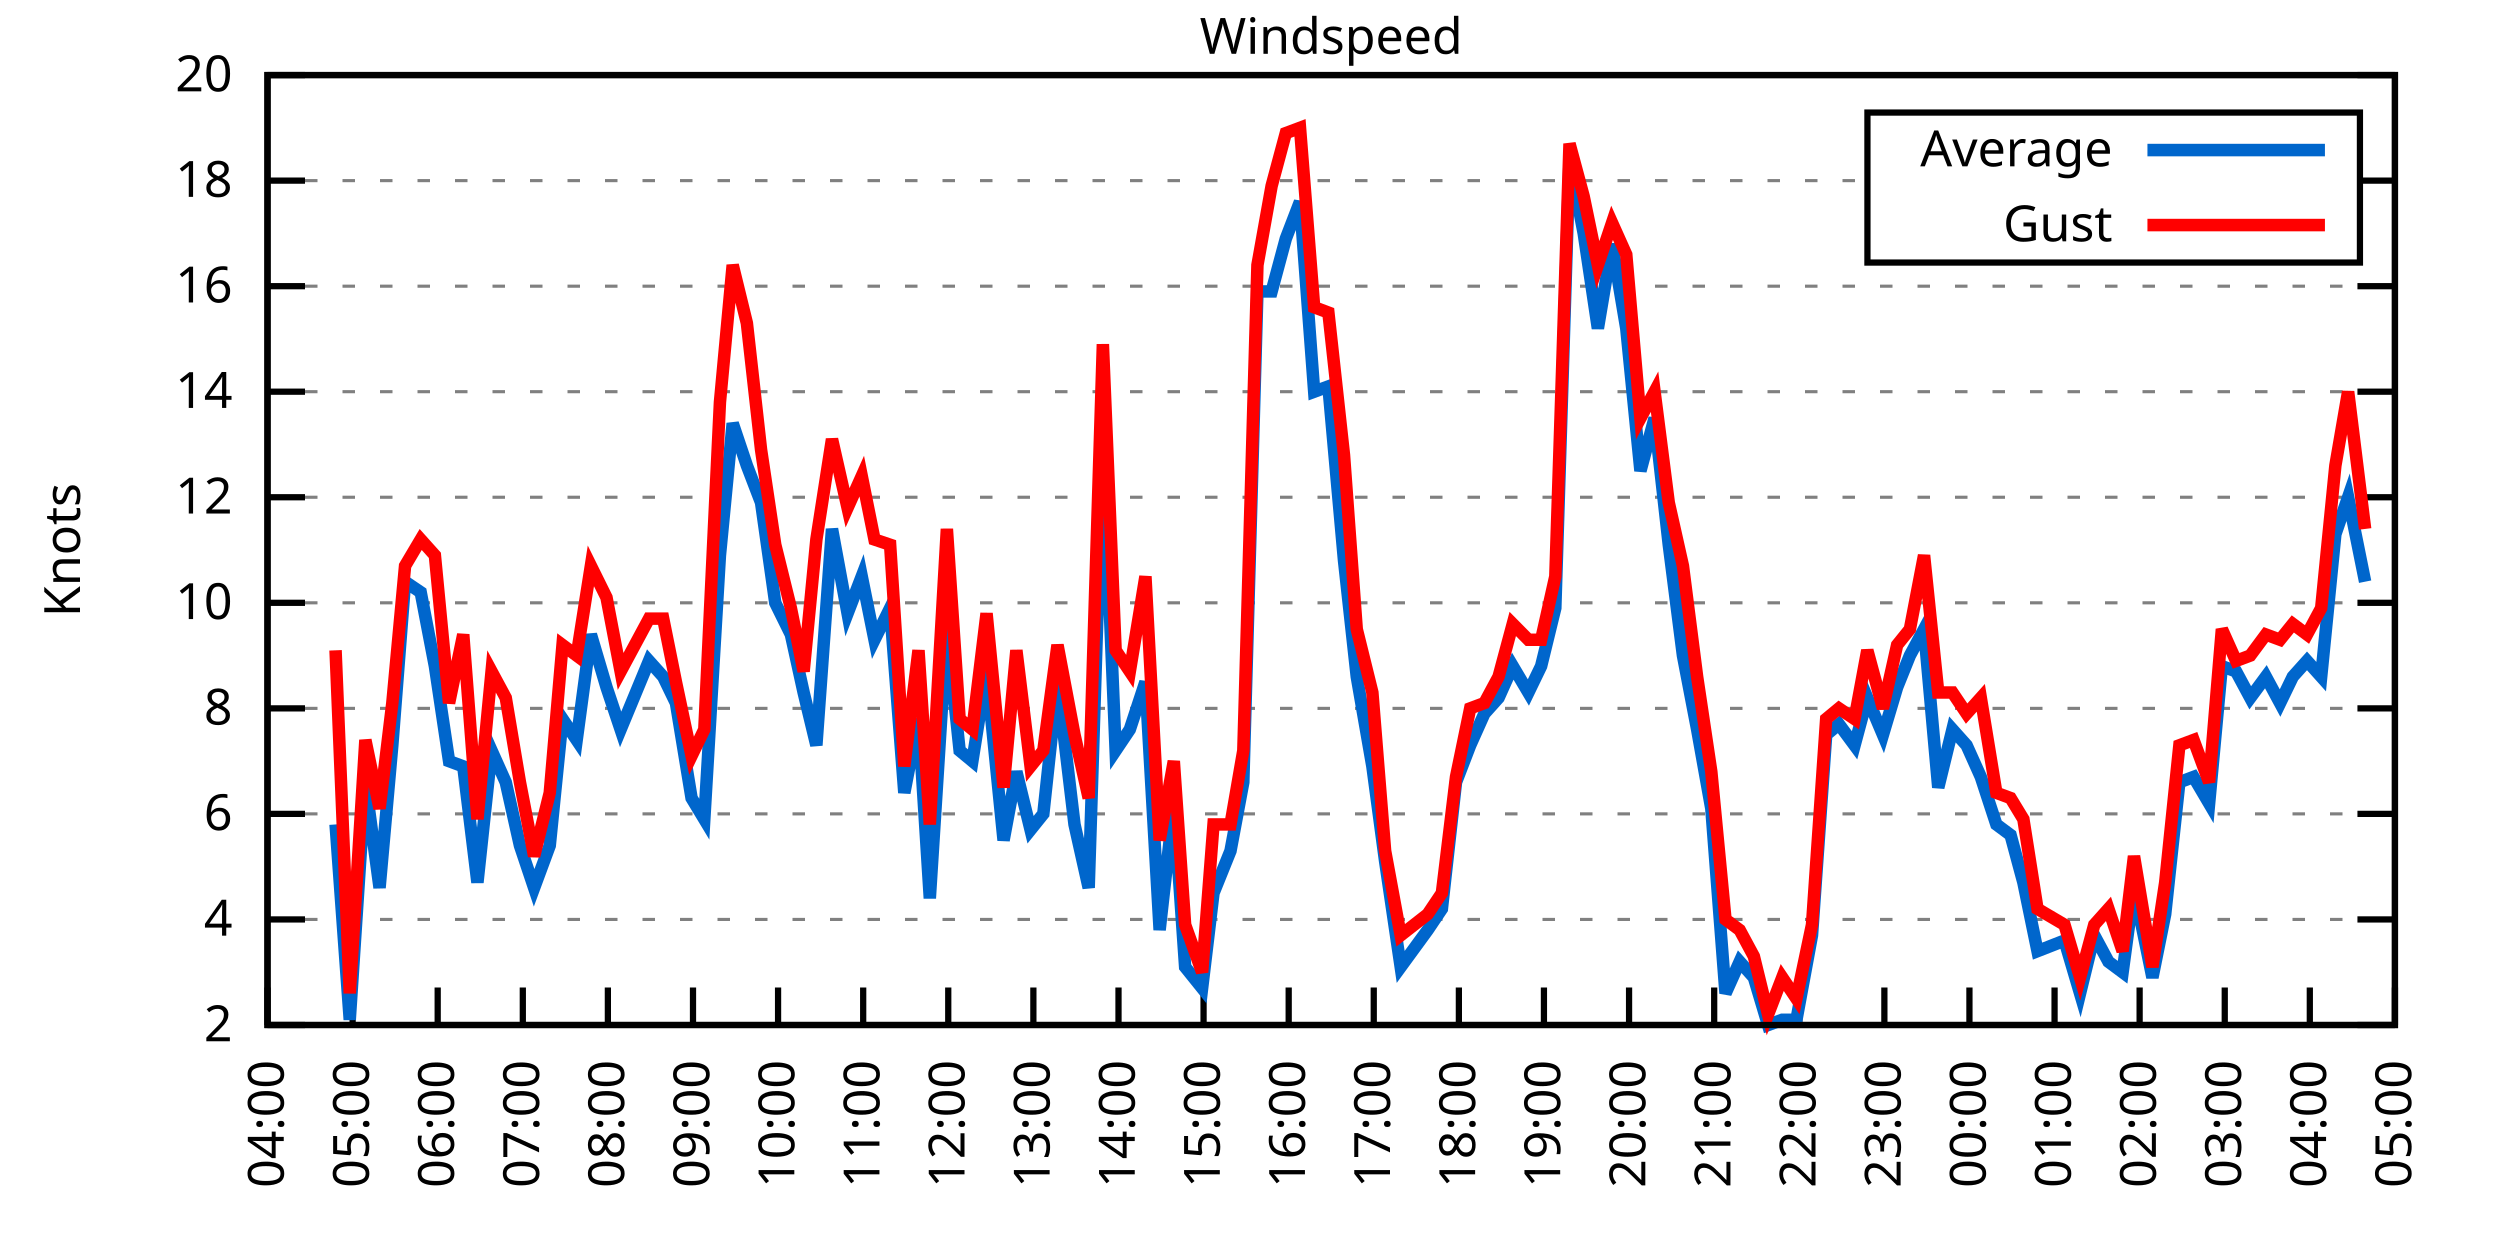
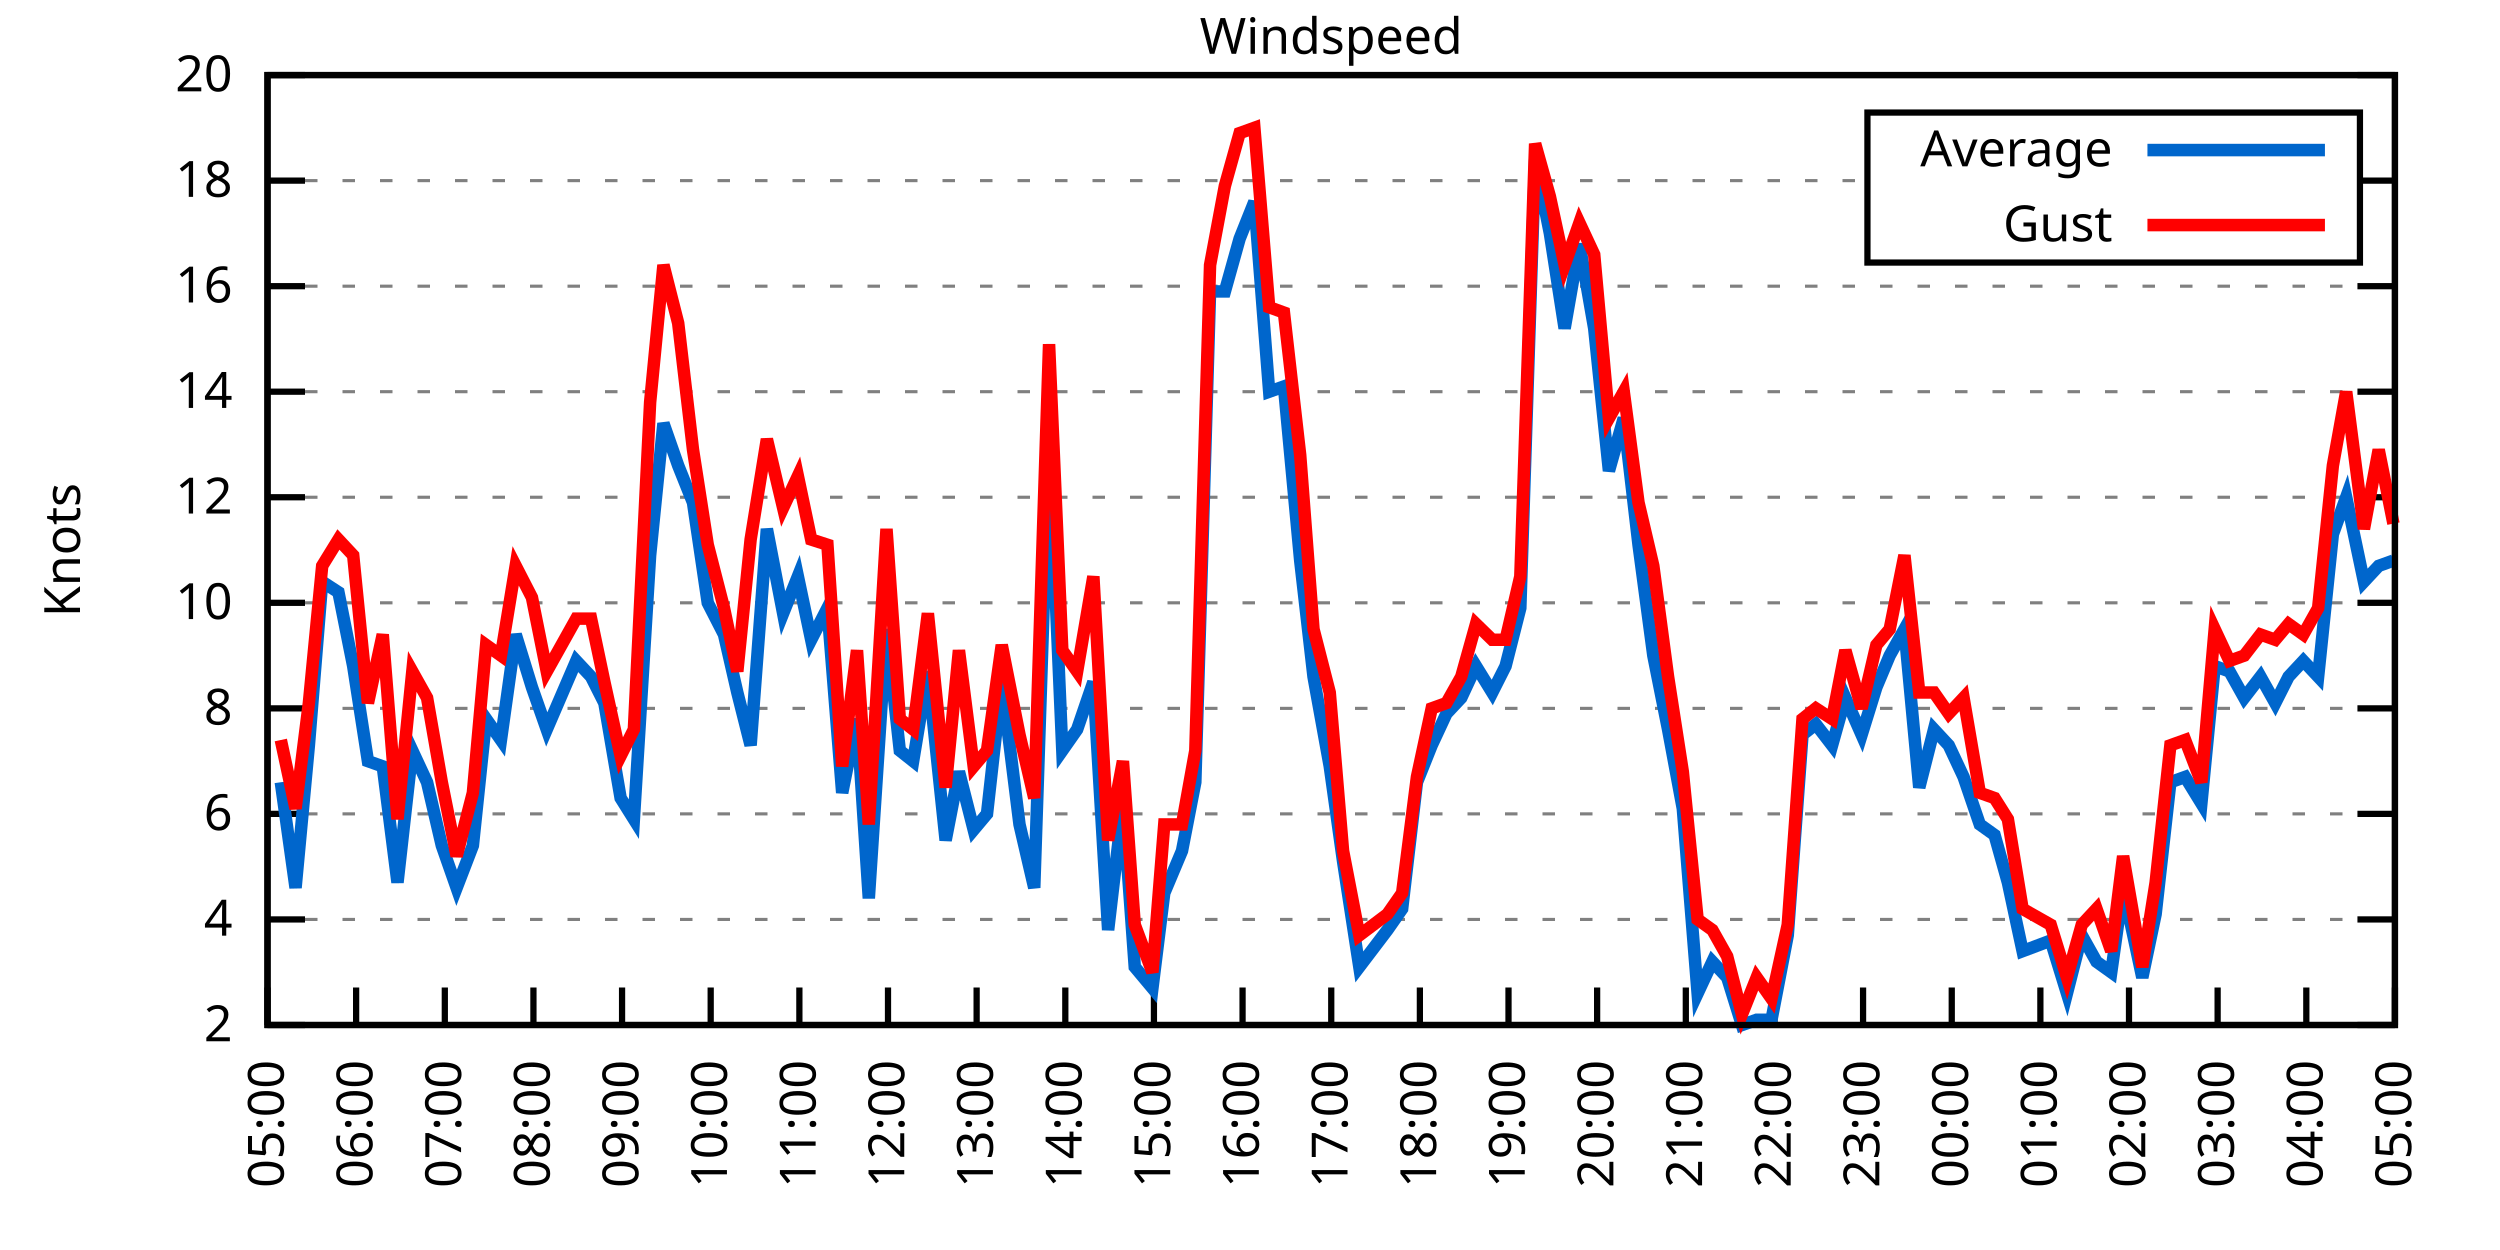
<svg xmlns="http://www.w3.org/2000/svg" xmlns:xlink="http://www.w3.org/1999/xlink" width="400" height="200" viewBox="0 0 400 200">
  <g id="gnuplot_canvas">
    <rect x="0" y="0" width="400" height="200" fill="none" />
    <defs>
      <circle id="gpDot" r="0.5" stroke-width="0.5" stroke="currentColor" />
      <path id="gpPt0" stroke-width="0.333" stroke="currentColor" d="M-1,0 h2 M0,-1 v2" />
      <path id="gpPt1" stroke-width="0.333" stroke="currentColor" d="M-1,-1 L1,1 M1,-1 L-1,1" />
      <path id="gpPt2" stroke-width="0.333" stroke="currentColor" d="M-1,0 L1,0 M0,-1 L0,1 M-1,-1 L1,1 M-1,1 L1,-1" />
      <rect id="gpPt3" stroke-width="0.333" stroke="currentColor" x="-1" y="-1" width="2" height="2" />
      <rect id="gpPt4" stroke-width="0.333" stroke="currentColor" fill="currentColor" x="-1" y="-1" width="2" height="2" />
      <circle id="gpPt5" stroke-width="0.333" stroke="currentColor" cx="0" cy="0" r="1" />
      <use xlink:href="#gpPt5" id="gpPt6" fill="currentColor" stroke="none" />
      <path id="gpPt7" stroke-width="0.333" stroke="currentColor" d="M0,-1.33 L-1.33,0.67 L1.33,0.67 z" />
      <use xlink:href="#gpPt7" id="gpPt8" fill="currentColor" stroke="none" />
      <use xlink:href="#gpPt7" id="gpPt9" stroke="currentColor" transform="rotate(180)" />
      <use xlink:href="#gpPt9" id="gpPt10" fill="currentColor" stroke="none" />
      <use xlink:href="#gpPt3" id="gpPt11" stroke="currentColor" transform="rotate(45)" />
      <use xlink:href="#gpPt11" id="gpPt12" fill="currentColor" stroke="none" />
      <path id="gpPt13" stroke-width="0.333" stroke="currentColor" d="M0,1.330 L1.265,0.411 L0.782,-1.067 L-0.782,-1.076 L-1.265,0.411 z" />
      <use xlink:href="#gpPt13" id="gpPt14" fill="currentColor" stroke="none" />
      <filter id="textbox" filterUnits="objectBoundingBox" x="0" y="0" height="1" width="1">
        <feFlood flood-color="white" flood-opacity="1" result="bgnd" />
        <feComposite in="SourceGraphic" in2="bgnd" operator="atop" />
      </filter>
      <filter id="greybox" filterUnits="objectBoundingBox" x="0" y="0" height="1" width="1">
        <feFlood flood-color="lightgrey" flood-opacity="1" result="grey" />
        <feComposite in="SourceGraphic" in2="grey" operator="atop" />
      </filter>
    </defs>
    <g fill="none" color="white" stroke="currentColor" stroke-width="1.00" stroke-linecap="butt" stroke-linejoin="miter">
</g>
    <g fill="none" color="black" stroke="currentColor" stroke-width="1.00" stroke-linecap="butt" stroke-linejoin="miter">
      <g stroke="none" shape-rendering="crispEdges">
        <polygon fill="rgb(255, 255, 255)" points="42.80,164.00 383.18,164.00 383.18,12.02 42.80,12.02 " />
      </g>
    </g>
    <g fill="none" color="black" stroke="currentColor" stroke-width="1.00" stroke-linecap="butt" stroke-linejoin="miter">
</g>
    <g fill="none" color="black" stroke="black" stroke-width="0.50" stroke-linecap="butt" stroke-linejoin="miter">
</g>
    <g fill="none" color="gray" stroke="currentColor" stroke-width="0.50" stroke-linecap="butt" stroke-linejoin="miter">
      <path stroke="gray" stroke-dasharray="2,4" class="gridline" d="M42.80,164.00 L383.19,164.00  " />
    </g>
    <g fill="none" color="gray" stroke="gray" stroke-width="1.00" stroke-linecap="butt" stroke-linejoin="miter">
</g>
    <g fill="none" color="black" stroke="currentColor" stroke-width="1.00" stroke-linecap="butt" stroke-linejoin="miter">
      <path stroke="black" d="M42.80,164.00 L48.80,164.00 M383.19,164.00 L377.19,164.00  " />
      <g transform="translate(37.20,166.60)" stroke="none" fill="black" font-family="Sans" font-size="8.00" text-anchor="end">
        <text>
          <tspan font-family="Sans"> 2</tspan>
        </text>
      </g>
    </g>
    <g fill="none" color="black" stroke="currentColor" stroke-width="1.00" stroke-linecap="butt" stroke-linejoin="miter">
</g>
    <g fill="none" color="black" stroke="black" stroke-width="0.50" stroke-linecap="butt" stroke-linejoin="miter">
</g>
    <g fill="none" color="gray" stroke="currentColor" stroke-width="0.50" stroke-linecap="butt" stroke-linejoin="miter">
      <path stroke="gray" stroke-dasharray="2,4" class="gridline" d="M42.80,147.11 L383.19,147.11  " />
    </g>
    <g fill="none" color="gray" stroke="gray" stroke-width="1.00" stroke-linecap="butt" stroke-linejoin="miter">
</g>
    <g fill="none" color="black" stroke="currentColor" stroke-width="1.00" stroke-linecap="butt" stroke-linejoin="miter">
      <path stroke="black" d="M42.80,147.11 L48.80,147.11 M383.19,147.11 L377.19,147.11  " />
      <g transform="translate(37.20,149.71)" stroke="none" fill="black" font-family="Sans" font-size="8.00" text-anchor="end">
        <text>
          <tspan font-family="Sans"> 4</tspan>
        </text>
      </g>
    </g>
    <g fill="none" color="black" stroke="currentColor" stroke-width="1.00" stroke-linecap="butt" stroke-linejoin="miter">
</g>
    <g fill="none" color="black" stroke="black" stroke-width="0.50" stroke-linecap="butt" stroke-linejoin="miter">
</g>
    <g fill="none" color="gray" stroke="currentColor" stroke-width="0.50" stroke-linecap="butt" stroke-linejoin="miter">
      <path stroke="gray" stroke-dasharray="2,4" class="gridline" d="M42.80,130.22 L383.19,130.22  " />
    </g>
    <g fill="none" color="gray" stroke="gray" stroke-width="1.00" stroke-linecap="butt" stroke-linejoin="miter">
</g>
    <g fill="none" color="black" stroke="currentColor" stroke-width="1.00" stroke-linecap="butt" stroke-linejoin="miter">
      <path stroke="black" d="M42.80,130.22 L48.80,130.22 M383.19,130.22 L377.19,130.22  " />
      <g transform="translate(37.20,132.82)" stroke="none" fill="black" font-family="Sans" font-size="8.00" text-anchor="end">
        <text>
          <tspan font-family="Sans"> 6</tspan>
        </text>
      </g>
    </g>
    <g fill="none" color="black" stroke="currentColor" stroke-width="1.00" stroke-linecap="butt" stroke-linejoin="miter">
</g>
    <g fill="none" color="black" stroke="black" stroke-width="0.50" stroke-linecap="butt" stroke-linejoin="miter">
</g>
    <g fill="none" color="gray" stroke="currentColor" stroke-width="0.50" stroke-linecap="butt" stroke-linejoin="miter">
      <path stroke="gray" stroke-dasharray="2,4" class="gridline" d="M42.80,113.34 L383.19,113.34  " />
    </g>
    <g fill="none" color="gray" stroke="gray" stroke-width="1.00" stroke-linecap="butt" stroke-linejoin="miter">
</g>
    <g fill="none" color="black" stroke="currentColor" stroke-width="1.00" stroke-linecap="butt" stroke-linejoin="miter">
      <path stroke="black" d="M42.80,113.34 L48.80,113.34 M383.19,113.34 L377.19,113.34  " />
      <g transform="translate(37.20,115.94)" stroke="none" fill="black" font-family="Sans" font-size="8.00" text-anchor="end">
        <text>
          <tspan font-family="Sans"> 8</tspan>
        </text>
      </g>
    </g>
    <g fill="none" color="black" stroke="currentColor" stroke-width="1.00" stroke-linecap="butt" stroke-linejoin="miter">
</g>
    <g fill="none" color="black" stroke="black" stroke-width="0.50" stroke-linecap="butt" stroke-linejoin="miter">
</g>
    <g fill="none" color="gray" stroke="currentColor" stroke-width="0.50" stroke-linecap="butt" stroke-linejoin="miter">
      <path stroke="gray" stroke-dasharray="2,4" class="gridline" d="M42.80,96.45 L383.19,96.45  " />
    </g>
    <g fill="none" color="gray" stroke="gray" stroke-width="1.00" stroke-linecap="butt" stroke-linejoin="miter">
</g>
    <g fill="none" color="black" stroke="currentColor" stroke-width="1.00" stroke-linecap="butt" stroke-linejoin="miter">
      <path stroke="black" d="M42.80,96.45 L48.80,96.45 M383.19,96.45 L377.19,96.45  " />
      <g transform="translate(37.20,99.05)" stroke="none" fill="black" font-family="Sans" font-size="8.00" text-anchor="end">
        <text>
          <tspan font-family="Sans"> 10</tspan>
        </text>
      </g>
    </g>
    <g fill="none" color="black" stroke="currentColor" stroke-width="1.00" stroke-linecap="butt" stroke-linejoin="miter">
</g>
    <g fill="none" color="black" stroke="black" stroke-width="0.50" stroke-linecap="butt" stroke-linejoin="miter">
</g>
    <g fill="none" color="gray" stroke="currentColor" stroke-width="0.50" stroke-linecap="butt" stroke-linejoin="miter">
      <path stroke="gray" stroke-dasharray="2,4" class="gridline" d="M42.80,79.56 L383.19,79.56  " />
    </g>
    <g fill="none" color="gray" stroke="gray" stroke-width="1.00" stroke-linecap="butt" stroke-linejoin="miter">
</g>
    <g fill="none" color="black" stroke="currentColor" stroke-width="1.00" stroke-linecap="butt" stroke-linejoin="miter">
      <path stroke="black" d="M42.80,79.56 L48.80,79.56 M383.19,79.56 L377.19,79.56  " />
      <g transform="translate(37.20,82.16)" stroke="none" fill="black" font-family="Sans" font-size="8.00" text-anchor="end">
        <text>
          <tspan font-family="Sans"> 12</tspan>
        </text>
      </g>
    </g>
    <g fill="none" color="black" stroke="currentColor" stroke-width="1.00" stroke-linecap="butt" stroke-linejoin="miter">
</g>
    <g fill="none" color="black" stroke="black" stroke-width="0.50" stroke-linecap="butt" stroke-linejoin="miter">
</g>
    <g fill="none" color="gray" stroke="currentColor" stroke-width="0.50" stroke-linecap="butt" stroke-linejoin="miter">
      <path stroke="gray" stroke-dasharray="2,4" class="gridline" d="M42.80,62.67 L383.19,62.67  " />
    </g>
    <g fill="none" color="gray" stroke="gray" stroke-width="1.00" stroke-linecap="butt" stroke-linejoin="miter">
</g>
    <g fill="none" color="black" stroke="currentColor" stroke-width="1.00" stroke-linecap="butt" stroke-linejoin="miter">
      <path stroke="black" d="M42.80,62.67 L48.80,62.67 M383.19,62.67 L377.19,62.67  " />
      <g transform="translate(37.20,65.27)" stroke="none" fill="black" font-family="Sans" font-size="8.00" text-anchor="end">
        <text>
          <tspan font-family="Sans"> 14</tspan>
        </text>
      </g>
    </g>
    <g fill="none" color="black" stroke="currentColor" stroke-width="1.00" stroke-linecap="butt" stroke-linejoin="miter">
</g>
    <g fill="none" color="black" stroke="black" stroke-width="0.50" stroke-linecap="butt" stroke-linejoin="miter">
</g>
    <g fill="none" color="gray" stroke="currentColor" stroke-width="0.50" stroke-linecap="butt" stroke-linejoin="miter">
      <path stroke="gray" stroke-dasharray="2,4" class="gridline" d="M42.80,45.79 L383.19,45.79  " />
    </g>
    <g fill="none" color="gray" stroke="gray" stroke-width="1.00" stroke-linecap="butt" stroke-linejoin="miter">
</g>
    <g fill="none" color="black" stroke="currentColor" stroke-width="1.00" stroke-linecap="butt" stroke-linejoin="miter">
      <path stroke="black" d="M42.80,45.79 L48.80,45.79 M383.19,45.79 L377.19,45.79  " />
      <g transform="translate(37.20,48.39)" stroke="none" fill="black" font-family="Sans" font-size="8.00" text-anchor="end">
        <text>
          <tspan font-family="Sans"> 16</tspan>
        </text>
      </g>
    </g>
    <g fill="none" color="black" stroke="currentColor" stroke-width="1.00" stroke-linecap="butt" stroke-linejoin="miter">
</g>
    <g fill="none" color="black" stroke="black" stroke-width="0.50" stroke-linecap="butt" stroke-linejoin="miter">
</g>
    <g fill="none" color="gray" stroke="currentColor" stroke-width="0.50" stroke-linecap="butt" stroke-linejoin="miter">
      <path stroke="gray" stroke-dasharray="2,4" class="gridline" d="M42.80,28.90 L298.79,28.90 M377.59,28.90 L383.19,28.90  " />
    </g>
    <g fill="none" color="gray" stroke="gray" stroke-width="1.00" stroke-linecap="butt" stroke-linejoin="miter">
</g>
    <g fill="none" color="black" stroke="currentColor" stroke-width="1.00" stroke-linecap="butt" stroke-linejoin="miter">
      <path stroke="black" d="M42.80,28.90 L48.80,28.90 M383.19,28.90 L377.19,28.90  " />
      <g transform="translate(37.20,31.50)" stroke="none" fill="black" font-family="Sans" font-size="8.00" text-anchor="end">
        <text>
          <tspan font-family="Sans"> 18</tspan>
        </text>
      </g>
    </g>
    <g fill="none" color="black" stroke="currentColor" stroke-width="1.00" stroke-linecap="butt" stroke-linejoin="miter">
</g>
    <g fill="none" color="black" stroke="black" stroke-width="0.50" stroke-linecap="butt" stroke-linejoin="miter">
</g>
    <g fill="none" color="gray" stroke="currentColor" stroke-width="0.50" stroke-linecap="butt" stroke-linejoin="miter">
      <path stroke="gray" stroke-dasharray="2,4" class="gridline" d="M42.80,12.01 L383.19,12.01  " />
    </g>
    <g fill="none" color="gray" stroke="gray" stroke-width="1.00" stroke-linecap="butt" stroke-linejoin="miter">
</g>
    <g fill="none" color="black" stroke="currentColor" stroke-width="1.00" stroke-linecap="butt" stroke-linejoin="miter">
      <path stroke="black" d="M42.80,12.01 L48.80,12.01 M383.19,12.01 L377.19,12.01  " />
      <g transform="translate(37.20,14.61)" stroke="none" fill="black" font-family="Sans" font-size="8.00" text-anchor="end">
        <text>
          <tspan font-family="Sans"> 20</tspan>
        </text>
      </g>
    </g>
    <g fill="none" color="black" stroke="currentColor" stroke-width="1.00" stroke-linecap="butt" stroke-linejoin="miter">
      <path stroke="black" d="M42.80,164.00 L42.80,158.00  " />
      <g transform="translate(45.40,169.60) rotate(270.00)" stroke="none" fill="black" font-family="Sans" font-size="8.00" text-anchor="end">
        <text>
-           <tspan font-family="Sans">04:00</tspan>
-         </text>
-       </g>
-     </g>
-     <g fill="none" color="black" stroke="currentColor" stroke-width="1.00" stroke-linecap="butt" stroke-linejoin="miter">
-       <path stroke="black" d="M56.42,164.00 L56.42,158.00  " />
-       <g transform="translate(59.02,169.60) rotate(270.00)" stroke="none" fill="black" font-family="Sans" font-size="8.00" text-anchor="end">
-         <text>
          <tspan font-family="Sans">05:00</tspan>
        </text>
      </g>
    </g>
    <g fill="none" color="black" stroke="currentColor" stroke-width="1.00" stroke-linecap="butt" stroke-linejoin="miter">
-       <path stroke="black" d="M70.03,164.00 L70.03,158.00  " />
-       <g transform="translate(72.63,169.60) rotate(270.00)" stroke="none" fill="black" font-family="Sans" font-size="8.00" text-anchor="end">
+       <path stroke="black" d="M56.98,164.00 L56.98,158.00  " />
+       <g transform="translate(59.58,169.60) rotate(270.00)" stroke="none" fill="black" font-family="Sans" font-size="8.00" text-anchor="end">
        <text>
          <tspan font-family="Sans">06:00</tspan>
        </text>
      </g>
    </g>
    <g fill="none" color="black" stroke="currentColor" stroke-width="1.00" stroke-linecap="butt" stroke-linejoin="miter">
-       <path stroke="black" d="M83.65,164.00 L83.65,158.00  " />
-       <g transform="translate(86.25,169.60) rotate(270.00)" stroke="none" fill="black" font-family="Sans" font-size="8.00" text-anchor="end">
+       <path stroke="black" d="M71.17,164.00 L71.17,158.00  " />
+       <g transform="translate(73.77,169.60) rotate(270.00)" stroke="none" fill="black" font-family="Sans" font-size="8.00" text-anchor="end">
        <text>
          <tspan font-family="Sans">07:00</tspan>
        </text>
      </g>
    </g>
    <g fill="none" color="black" stroke="currentColor" stroke-width="1.00" stroke-linecap="butt" stroke-linejoin="miter">
-       <path stroke="black" d="M97.26,164.00 L97.26,158.00  " />
-       <g transform="translate(99.86,169.60) rotate(270.00)" stroke="none" fill="black" font-family="Sans" font-size="8.00" text-anchor="end">
+       <path stroke="black" d="M85.35,164.00 L85.35,158.00  " />
+       <g transform="translate(87.95,169.60) rotate(270.00)" stroke="none" fill="black" font-family="Sans" font-size="8.00" text-anchor="end">
        <text>
          <tspan font-family="Sans">08:00</tspan>
        </text>
      </g>
    </g>
    <g fill="none" color="black" stroke="currentColor" stroke-width="1.00" stroke-linecap="butt" stroke-linejoin="miter">
-       <path stroke="black" d="M110.88,164.00 L110.88,158.00  " />
-       <g transform="translate(113.48,169.60) rotate(270.00)" stroke="none" fill="black" font-family="Sans" font-size="8.00" text-anchor="end">
+       <path stroke="black" d="M99.53,164.00 L99.53,158.00  " />
+       <g transform="translate(102.13,169.60) rotate(270.00)" stroke="none" fill="black" font-family="Sans" font-size="8.00" text-anchor="end">
        <text>
          <tspan font-family="Sans">09:00</tspan>
        </text>
      </g>
    </g>
    <g fill="none" color="black" stroke="currentColor" stroke-width="1.00" stroke-linecap="butt" stroke-linejoin="miter">
-       <path stroke="black" d="M124.49,164.00 L124.49,158.00  " />
-       <g transform="translate(127.09,169.60) rotate(270.00)" stroke="none" fill="black" font-family="Sans" font-size="8.00" text-anchor="end">
+       <path stroke="black" d="M113.71,164.00 L113.71,158.00  " />
+       <g transform="translate(116.31,169.60) rotate(270.00)" stroke="none" fill="black" font-family="Sans" font-size="8.00" text-anchor="end">
        <text>
          <tspan font-family="Sans">10:00</tspan>
        </text>
      </g>
    </g>
    <g fill="none" color="black" stroke="currentColor" stroke-width="1.00" stroke-linecap="butt" stroke-linejoin="miter">
-       <path stroke="black" d="M138.11,164.00 L138.11,158.00  " />
-       <g transform="translate(140.71,169.60) rotate(270.00)" stroke="none" fill="black" font-family="Sans" font-size="8.00" text-anchor="end">
+       <path stroke="black" d="M127.90,164.00 L127.90,158.00  " />
+       <g transform="translate(130.50,169.60) rotate(270.00)" stroke="none" fill="black" font-family="Sans" font-size="8.00" text-anchor="end">
        <text>
          <tspan font-family="Sans">11:00</tspan>
        </text>
      </g>
    </g>
    <g fill="none" color="black" stroke="currentColor" stroke-width="1.00" stroke-linecap="butt" stroke-linejoin="miter">
-       <path stroke="black" d="M151.72,164.00 L151.72,158.00  " />
-       <g transform="translate(154.32,169.60) rotate(270.00)" stroke="none" fill="black" font-family="Sans" font-size="8.00" text-anchor="end">
+       <path stroke="black" d="M142.08,164.00 L142.08,158.00  " />
+       <g transform="translate(144.68,169.60) rotate(270.00)" stroke="none" fill="black" font-family="Sans" font-size="8.00" text-anchor="end">
        <text>
          <tspan font-family="Sans">12:00</tspan>
        </text>
      </g>
    </g>
    <g fill="none" color="black" stroke="currentColor" stroke-width="1.00" stroke-linecap="butt" stroke-linejoin="miter">
-       <path stroke="black" d="M165.34,164.00 L165.34,158.00  " />
-       <g transform="translate(167.94,169.60) rotate(270.00)" stroke="none" fill="black" font-family="Sans" font-size="8.00" text-anchor="end">
+       <path stroke="black" d="M156.26,164.00 L156.26,158.00  " />
+       <g transform="translate(158.86,169.60) rotate(270.00)" stroke="none" fill="black" font-family="Sans" font-size="8.00" text-anchor="end">
        <text>
          <tspan font-family="Sans">13:00</tspan>
        </text>
      </g>
    </g>
    <g fill="none" color="black" stroke="currentColor" stroke-width="1.00" stroke-linecap="butt" stroke-linejoin="miter">
-       <path stroke="black" d="M178.96,164.00 L178.96,158.00  " />
-       <g transform="translate(181.56,169.60) rotate(270.00)" stroke="none" fill="black" font-family="Sans" font-size="8.00" text-anchor="end">
+       <path stroke="black" d="M170.45,164.00 L170.45,158.00  " />
+       <g transform="translate(173.05,169.60) rotate(270.00)" stroke="none" fill="black" font-family="Sans" font-size="8.00" text-anchor="end">
        <text>
          <tspan font-family="Sans">14:00</tspan>
        </text>
      </g>
    </g>
    <g fill="none" color="black" stroke="currentColor" stroke-width="1.00" stroke-linecap="butt" stroke-linejoin="miter">
-       <path stroke="black" d="M192.57,164.00 L192.57,158.00  " />
-       <g transform="translate(195.17,169.60) rotate(270.00)" stroke="none" fill="black" font-family="Sans" font-size="8.00" text-anchor="end">
+       <path stroke="black" d="M184.63,164.00 L184.63,158.00  " />
+       <g transform="translate(187.23,169.60) rotate(270.00)" stroke="none" fill="black" font-family="Sans" font-size="8.00" text-anchor="end">
        <text>
          <tspan font-family="Sans">15:00</tspan>
        </text>
      </g>
    </g>
    <g fill="none" color="black" stroke="currentColor" stroke-width="1.00" stroke-linecap="butt" stroke-linejoin="miter">
-       <path stroke="black" d="M206.19,164.00 L206.19,158.00  " />
-       <g transform="translate(208.79,169.60) rotate(270.00)" stroke="none" fill="black" font-family="Sans" font-size="8.00" text-anchor="end">
+       <path stroke="black" d="M198.81,164.00 L198.81,158.00  " />
+       <g transform="translate(201.41,169.60) rotate(270.00)" stroke="none" fill="black" font-family="Sans" font-size="8.00" text-anchor="end">
        <text>
          <tspan font-family="Sans">16:00</tspan>
        </text>
      </g>
    </g>
    <g fill="none" color="black" stroke="currentColor" stroke-width="1.00" stroke-linecap="butt" stroke-linejoin="miter">
-       <path stroke="black" d="M219.80,164.00 L219.80,158.00  " />
-       <g transform="translate(222.40,169.60) rotate(270.00)" stroke="none" fill="black" font-family="Sans" font-size="8.00" text-anchor="end">
+       <path stroke="black" d="M213.00,164.00 L213.00,158.00  " />
+       <g transform="translate(215.60,169.60) rotate(270.00)" stroke="none" fill="black" font-family="Sans" font-size="8.00" text-anchor="end">
        <text>
          <tspan font-family="Sans">17:00</tspan>
        </text>
      </g>
    </g>
    <g fill="none" color="black" stroke="currentColor" stroke-width="1.00" stroke-linecap="butt" stroke-linejoin="miter">
-       <path stroke="black" d="M233.42,164.00 L233.42,158.00  " />
-       <g transform="translate(236.02,169.60) rotate(270.00)" stroke="none" fill="black" font-family="Sans" font-size="8.00" text-anchor="end">
+       <path stroke="black" d="M227.18,164.00 L227.18,158.00  " />
+       <g transform="translate(229.78,169.60) rotate(270.00)" stroke="none" fill="black" font-family="Sans" font-size="8.00" text-anchor="end">
        <text>
          <tspan font-family="Sans">18:00</tspan>
        </text>
      </g>
    </g>
    <g fill="none" color="black" stroke="currentColor" stroke-width="1.00" stroke-linecap="butt" stroke-linejoin="miter">
-       <path stroke="black" d="M247.03,164.00 L247.03,158.00  " />
-       <g transform="translate(249.63,169.60) rotate(270.00)" stroke="none" fill="black" font-family="Sans" font-size="8.00" text-anchor="end">
+       <path stroke="black" d="M241.36,164.00 L241.36,158.00  " />
+       <g transform="translate(243.96,169.60) rotate(270.00)" stroke="none" fill="black" font-family="Sans" font-size="8.00" text-anchor="end">
        <text>
          <tspan font-family="Sans">19:00</tspan>
        </text>
      </g>
    </g>
    <g fill="none" color="black" stroke="currentColor" stroke-width="1.00" stroke-linecap="butt" stroke-linejoin="miter">
-       <path stroke="black" d="M260.65,164.00 L260.65,158.00  " />
-       <g transform="translate(263.25,169.60) rotate(270.00)" stroke="none" fill="black" font-family="Sans" font-size="8.00" text-anchor="end">
+       <path stroke="black" d="M255.54,164.00 L255.54,158.00  " />
+       <g transform="translate(258.14,169.60) rotate(270.00)" stroke="none" fill="black" font-family="Sans" font-size="8.00" text-anchor="end">
        <text>
          <tspan font-family="Sans">20:00</tspan>
        </text>
      </g>
    </g>
    <g fill="none" color="black" stroke="currentColor" stroke-width="1.00" stroke-linecap="butt" stroke-linejoin="miter">
-       <path stroke="black" d="M274.27,164.00 L274.27,158.00  " />
-       <g transform="translate(276.87,169.60) rotate(270.00)" stroke="none" fill="black" font-family="Sans" font-size="8.00" text-anchor="end">
+       <path stroke="black" d="M269.73,164.00 L269.73,158.00  " />
+       <g transform="translate(272.33,169.60) rotate(270.00)" stroke="none" fill="black" font-family="Sans" font-size="8.00" text-anchor="end">
        <text>
          <tspan font-family="Sans">21:00</tspan>
        </text>
      </g>
    </g>
    <g fill="none" color="black" stroke="currentColor" stroke-width="1.00" stroke-linecap="butt" stroke-linejoin="miter">
-       <path stroke="black" d="M287.88,164.00 L287.88,158.00  " />
-       <g transform="translate(290.48,169.60) rotate(270.00)" stroke="none" fill="black" font-family="Sans" font-size="8.00" text-anchor="end">
+       <path stroke="black" d="M283.91,164.00 L283.91,158.00  " />
+       <g transform="translate(286.51,169.60) rotate(270.00)" stroke="none" fill="black" font-family="Sans" font-size="8.00" text-anchor="end">
        <text>
          <tspan font-family="Sans">22:00</tspan>
        </text>
      </g>
    </g>
    <g fill="none" color="black" stroke="currentColor" stroke-width="1.00" stroke-linecap="butt" stroke-linejoin="miter">
-       <path stroke="black" d="M301.50,164.00 L301.50,158.00  " />
-       <g transform="translate(304.10,169.60) rotate(270.00)" stroke="none" fill="black" font-family="Sans" font-size="8.00" text-anchor="end">
+       <path stroke="black" d="M298.09,164.00 L298.09,158.00  " />
+       <g transform="translate(300.69,169.60) rotate(270.00)" stroke="none" fill="black" font-family="Sans" font-size="8.00" text-anchor="end">
        <text>
          <tspan font-family="Sans">23:00</tspan>
        </text>
      </g>
    </g>
    <g fill="none" color="black" stroke="currentColor" stroke-width="1.00" stroke-linecap="butt" stroke-linejoin="miter">
-       <path stroke="black" d="M315.11,164.00 L315.11,158.00  " />
-       <g transform="translate(317.71,169.60) rotate(270.00)" stroke="none" fill="black" font-family="Sans" font-size="8.00" text-anchor="end">
+       <path stroke="black" d="M312.28,164.00 L312.28,158.00  " />
+       <g transform="translate(314.88,169.60) rotate(270.00)" stroke="none" fill="black" font-family="Sans" font-size="8.00" text-anchor="end">
        <text>
          <tspan font-family="Sans">00:00</tspan>
        </text>
      </g>
    </g>
    <g fill="none" color="black" stroke="currentColor" stroke-width="1.00" stroke-linecap="butt" stroke-linejoin="miter">
-       <path stroke="black" d="M328.73,164.00 L328.73,158.00  " />
-       <g transform="translate(331.33,169.60) rotate(270.00)" stroke="none" fill="black" font-family="Sans" font-size="8.00" text-anchor="end">
+       <path stroke="black" d="M326.46,164.00 L326.46,158.00  " />
+       <g transform="translate(329.06,169.60) rotate(270.00)" stroke="none" fill="black" font-family="Sans" font-size="8.00" text-anchor="end">
        <text>
          <tspan font-family="Sans">01:00</tspan>
        </text>
      </g>
    </g>
    <g fill="none" color="black" stroke="currentColor" stroke-width="1.00" stroke-linecap="butt" stroke-linejoin="miter">
-       <path stroke="black" d="M342.34,164.00 L342.34,158.00  " />
-       <g transform="translate(344.94,169.60) rotate(270.00)" stroke="none" fill="black" font-family="Sans" font-size="8.00" text-anchor="end">
+       <path stroke="black" d="M340.64,164.00 L340.64,158.00  " />
+       <g transform="translate(343.24,169.60) rotate(270.00)" stroke="none" fill="black" font-family="Sans" font-size="8.00" text-anchor="end">
        <text>
          <tspan font-family="Sans">02:00</tspan>
        </text>
      </g>
    </g>
    <g fill="none" color="black" stroke="currentColor" stroke-width="1.00" stroke-linecap="butt" stroke-linejoin="miter">
-       <path stroke="black" d="M355.96,164.00 L355.96,158.00  " />
-       <g transform="translate(358.56,169.60) rotate(270.00)" stroke="none" fill="black" font-family="Sans" font-size="8.00" text-anchor="end">
+       <path stroke="black" d="M354.82,164.00 L354.82,158.00  " />
+       <g transform="translate(357.42,169.60) rotate(270.00)" stroke="none" fill="black" font-family="Sans" font-size="8.00" text-anchor="end">
        <text>
          <tspan font-family="Sans">03:00</tspan>
        </text>
      </g>
    </g>
    <g fill="none" color="black" stroke="currentColor" stroke-width="1.00" stroke-linecap="butt" stroke-linejoin="miter">
-       <path stroke="black" d="M369.57,164.00 L369.57,158.00  " />
-       <g transform="translate(372.17,169.60) rotate(270.00)" stroke="none" fill="black" font-family="Sans" font-size="8.00" text-anchor="end">
+       <path stroke="black" d="M369.01,164.00 L369.01,158.00  " />
+       <g transform="translate(371.61,169.60) rotate(270.00)" stroke="none" fill="black" font-family="Sans" font-size="8.00" text-anchor="end">
        <text>
          <tspan font-family="Sans">04:00</tspan>
        </text>
      </g>
    </g>
    <g fill="none" color="black" stroke="currentColor" stroke-width="1.00" stroke-linecap="butt" stroke-linejoin="miter">
      <path stroke="black" d="M383.19,164.00 L383.19,158.00  " />
      <g transform="translate(385.79,169.60) rotate(270.00)" stroke="none" fill="black" font-family="Sans" font-size="8.00" text-anchor="end">
        <text>
          <tspan font-family="Sans">05:00</tspan>
        </text>
      </g>
    </g>
    <g fill="none" color="black" stroke="currentColor" stroke-width="1.00" stroke-linecap="butt" stroke-linejoin="miter">
</g>
    <g fill="none" color="black" stroke="currentColor" stroke-width="1.00" stroke-linecap="butt" stroke-linejoin="miter">
      <path stroke="black" d="M42.80,12.01 L42.80,164.00 L383.19,164.00 L383.19,12.01 L42.80,12.01 Z  " />
    </g>
    <g fill="none" color="black" stroke="currentColor" stroke-width="1.00" stroke-linecap="butt" stroke-linejoin="miter">
</g>
    <g fill="none" color="black" stroke="currentColor" stroke-width="1.00" stroke-linecap="butt" stroke-linejoin="miter">
      <path stroke="black" d="M298.79,42.01 L298.79,18.01 L377.59,18.01 L377.59,42.01 L298.79,42.01 Z  " />
    </g>
    <g id="Windspeed_plot_1">
      <g fill="none" color="white" stroke="black" stroke-width="2.00" stroke-linecap="butt" stroke-linejoin="miter">
</g>
      <g fill="none" color="black" stroke="currentColor" stroke-width="2.00" stroke-linecap="butt" stroke-linejoin="miter">
        <g transform="translate(337.99,26.61)" stroke="none" fill="black" font-family="Sans" font-size="8.00" text-anchor="end">
          <text>
            <tspan font-family="Sans">Average</tspan>
          </text>
        </g>
      </g>
      <g fill="none" color="black" stroke="currentColor" stroke-width="2.00" stroke-linecap="butt" stroke-linejoin="miter">
-         <path stroke="rgb(  0, 102, 204)" d="M343.59,24.01 L371.99,24.01 M53.69,131.91 L55.96,163.16 L58.46,125.16 L60.73,142.05 L62.77,119.25 L64.81,93.07   L67.31,94.76 L69.58,106.58 L71.85,121.78 L74.12,122.62 L76.39,141.20 L78.65,120.09 L80.92,125.16 L83.19,135.29   L85.46,142.05 L87.96,135.29 L90.00,115.03 L92.27,118.40 L94.54,101.52 L97.04,109.96 L99.30,116.71 L103.84,105.74   L106.11,108.27 L108.15,112.49 L110.65,127.69 L112.69,131.07 L115.19,88.85 L117.23,67.74 L119.50,74.49 L121.77,80.41   L124.04,96.45 L126.54,101.52 L128.58,110.80 L130.62,119.25 L133.12,84.63 L135.61,98.14 L137.88,92.23 L139.92,102.36   L142.42,97.29 L144.69,126.85 L146.96,115.03 L148.77,143.73 L151.50,100.67 L153.54,120.09 L155.58,121.78 L157.85,107.43   L160.57,134.45 L162.62,123.47 L164.89,132.76 L166.93,130.22 L169.20,109.11 L171.92,131.91 L174.19,142.05 L176.46,71.12   L178.50,120.09 L180.77,116.71 L183.27,109.11 L185.54,148.80 L187.81,128.54 L189.62,154.71 L192.34,158.09 L194.16,142.89   L196.88,136.14 L198.93,125.16 L201.19,46.63 L203.46,46.63 L205.73,38.19 L208.00,32.28 L210.27,62.67 L212.54,61.83   L215.04,89.69 L217.08,108.27 L219.58,122.62 L221.62,137.82 L224.11,154.71 L228.43,148.80 L230.70,145.42 L232.96,125.16   L235.23,119.25 L237.50,114.18 L239.77,111.65 L242.04,106.58 L244.54,110.80 L246.58,106.58 L248.85,97.29 L251.12,25.52   L253.39,37.34 L255.66,52.54 L257.93,39.03 L260.20,52.54 L262.47,75.34 L264.73,66.90 L267.00,87.16 L269.27,104.89   L271.54,116.71 L273.81,129.38 L276.08,158.93 L278.35,153.87 L280.62,156.40 L282.89,164.00 L285.16,163.16 L287.43,163.16   L289.92,149.65 L292.19,117.56 L294.23,115.87 L296.73,119.25 L298.77,111.65 L301.27,117.56 L303.54,109.96 L305.58,104.89   L307.85,100.67 L310.12,126.00 L312.39,116.71 L314.66,119.25 L316.93,124.31 L319.42,131.91 L321.69,133.60 L323.74,141.20   L326.00,152.18 L330.32,150.49 L332.81,158.93 L335.08,149.65 L337.35,153.87 L339.62,155.56 L341.44,142.05 L344.39,156.40   L346.43,146.27 L348.70,125.16 L350.97,124.31 L353.46,128.54 L355.50,106.58 L357.77,107.43 L360.04,111.65 L362.54,108.27   L364.81,112.49 L366.85,108.27 L369.12,105.74 L371.39,108.27 L373.66,85.47 L375.70,79.56 L378.42,93.07  " />
+         <path stroke="rgb(  0, 102, 204)" d="M343.59,24.01 L371.99,24.01 M44.93,125.16 L47.29,142.05 L49.42,119.25 L51.55,93.07 L54.15,94.76 L56.51,106.58   L58.87,121.78 L61.24,122.62 L63.60,141.20 L65.97,120.09 L68.33,125.16 L70.69,135.29 L73.06,142.05 L75.66,135.29   L77.78,115.03 L80.15,118.40 L82.51,101.52 L85.11,109.96 L87.48,116.71 L92.20,105.74 L94.57,108.27 L96.70,112.49   L99.30,127.69 L101.42,131.07 L104.02,88.85 L106.15,67.74 L108.51,74.49 L110.88,80.41 L113.24,96.45 L115.84,101.52   L117.97,110.80 L120.10,119.25 L122.70,84.63 L125.30,98.14 L127.66,92.23 L129.79,102.36 L132.39,97.29 L134.75,126.85   L137.12,115.03 L139.01,143.73 L141.84,100.67 L143.97,120.09 L146.10,121.78 L148.46,107.43 L151.30,134.45 L153.43,123.47   L155.79,132.76 L157.92,130.22 L160.28,109.11 L163.12,131.91 L165.48,142.05 L167.85,71.12 L169.97,120.09 L172.34,116.71   L174.94,109.11 L177.30,148.80 L179.67,128.54 L181.56,154.71 L184.39,158.09 L186.28,142.89 L189.12,136.14 L191.25,125.16   L193.61,46.63 L195.98,46.63 L198.34,38.19 L200.70,32.28 L203.07,62.67 L205.43,61.83 L208.03,89.69 L210.16,108.27   L212.76,122.62 L214.89,137.82 L217.49,154.71 L221.98,148.80 L224.34,145.42 L226.71,125.16 L229.07,119.25 L231.43,114.18   L233.80,111.65 L236.16,106.58 L238.76,110.80 L240.89,106.58 L243.25,97.29 L245.62,25.52 L247.98,37.34 L250.34,52.54   L252.71,39.03 L255.07,52.54 L257.43,75.34 L259.80,66.90 L262.16,87.16 L264.53,104.89 L266.89,116.71 L269.25,129.38   L271.62,158.93 L273.98,153.87 L276.35,156.40 L278.71,164.00 L281.07,163.16 L283.44,163.16 L286.04,149.65 L288.40,117.56   L290.53,115.87 L293.13,119.25 L295.26,111.65 L297.86,117.56 L300.22,109.96 L302.35,104.89 L304.71,100.67 L307.08,126.00   L309.44,116.71 L311.80,119.25 L314.17,124.31 L316.77,131.91 L319.13,133.60 L321.26,141.20 L323.62,152.18 L328.11,150.49   L330.71,158.93 L333.08,149.65 L335.44,153.87 L337.80,155.56 L339.70,142.05 L342.77,156.40 L344.90,146.27 L347.26,125.16   L349.62,124.31 L352.22,128.54 L354.35,106.58 L356.72,107.43 L359.08,111.65 L361.68,108.27 L364.04,112.49 L366.17,108.27   L368.53,105.74 L370.90,108.27 L373.26,85.47 L375.39,79.56 L378.23,93.07 L380.59,90.54 L382.95,89.69  " />
      </g>
    </g>
    <g id="Windspeed_plot_2">
      <g fill="none" color="black" stroke="currentColor" stroke-width="2.00" stroke-linecap="butt" stroke-linejoin="miter">
        <g transform="translate(337.99,38.61)" stroke="none" fill="black" font-family="Sans" font-size="8.00" text-anchor="end">
          <text>
            <tspan font-family="Sans">Gust</tspan>
          </text>
        </g>
      </g>
      <g fill="none" color="black" stroke="currentColor" stroke-width="2.00" stroke-linecap="butt" stroke-linejoin="miter">
-         <path stroke="rgb(255,   0,   0)" d="M343.59,36.01 L371.99,36.01 M53.69,104.05 L55.96,158.93 L58.46,118.40 L60.73,129.38 L62.77,112.49 L64.81,90.54   L67.31,86.32 L69.58,88.85 L71.85,112.49 L74.12,101.52 L76.39,131.07 L78.65,107.43 L80.92,111.65 L83.19,125.16   L85.46,136.98 L87.96,126.85 L90.00,103.20 L92.27,104.89 L94.54,90.54 L97.04,95.60 L99.30,107.43 L103.84,98.98   L106.11,98.98 L108.15,109.11 L110.65,120.94 L112.69,116.71 L115.19,64.36 L117.23,42.41 L119.50,51.70 L121.77,71.96   L124.04,87.16 L126.54,97.29 L128.58,107.43 L130.62,86.32 L133.12,70.27 L135.61,81.25 L137.88,76.18 L139.92,86.32   L142.42,87.16 L144.69,122.62 L146.96,104.05 L148.77,131.91 L151.50,84.63 L153.54,115.03 L155.58,116.71 L157.85,98.14   L160.57,126.00 L162.62,104.05 L164.89,122.62 L166.93,120.09 L169.20,103.20 L171.92,117.56 L174.19,127.69 L176.46,55.07   L178.50,104.05 L180.77,107.43 L183.27,92.23 L185.54,134.45 L187.81,121.78 L189.62,147.96 L192.34,155.56 L194.16,131.91   L196.88,131.91 L198.93,120.09 L201.19,42.41 L203.46,29.74 L205.73,21.30 L208.00,20.45 L210.27,49.16 L212.54,50.01   L215.04,72.81 L217.08,100.67 L219.58,110.80 L221.62,136.14 L224.11,149.65 L228.43,146.27 L230.70,142.89 L232.96,124.31   L235.23,113.34 L237.50,112.49 L239.77,108.27 L242.04,99.83 L244.54,102.36 L246.58,102.36 L248.85,92.23 L251.12,22.99   L253.39,31.43 L255.66,42.41 L257.93,35.65 L260.20,40.72 L262.47,66.90 L264.73,62.67 L267.00,80.41 L269.27,90.54   L271.54,108.27 L273.81,123.47 L276.08,147.11 L278.35,148.80 L280.62,153.02 L282.89,162.31 L285.16,156.40 L287.43,159.78   L289.92,147.96 L292.19,115.03 L294.23,113.34 L296.73,115.03 L298.77,104.05 L301.27,113.34 L303.54,103.20 L305.58,100.67   L307.85,88.85 L310.12,110.80 L312.39,110.80 L314.66,114.18 L316.93,111.65 L319.42,126.85 L321.69,127.69 L323.74,131.07   L326.00,145.42 L330.32,147.96 L332.81,156.40 L335.08,147.96 L337.35,145.42 L339.62,152.18 L341.44,136.98 L344.39,154.71   L346.43,141.20 L348.70,119.25 L350.97,118.40 L353.46,125.16 L355.50,100.67 L357.77,105.74 L360.04,104.89 L362.54,101.52   L364.81,102.36 L366.85,99.83 L369.12,101.52 L371.39,97.29 L373.66,74.49 L375.70,62.67 L378.42,84.63  " />
+         <path stroke="rgb(255,   0,   0)" d="M343.59,36.01 L371.99,36.01 M44.93,118.40 L47.29,129.38 L49.42,112.49 L51.55,90.54 L54.15,86.32 L56.51,88.85   L58.87,112.49 L61.24,101.52 L63.60,131.07 L65.97,107.43 L68.33,111.65 L70.69,125.16 L73.06,136.98 L75.66,126.85   L77.78,103.20 L80.15,104.89 L82.51,90.54 L85.11,95.60 L87.48,107.43 L92.20,98.98 L94.57,98.98 L96.70,109.11   L99.30,120.94 L101.42,116.71 L104.02,64.36 L106.15,42.41 L108.51,51.70 L110.88,71.96 L113.24,87.16 L115.84,97.29   L117.97,107.43 L120.10,86.32 L122.70,70.27 L125.30,81.25 L127.66,76.18 L129.79,86.32 L132.39,87.16 L134.75,122.62   L137.12,104.05 L139.01,131.91 L141.84,84.63 L143.97,115.03 L146.10,116.71 L148.46,98.14 L151.30,126.00 L153.43,104.05   L155.79,122.62 L157.92,120.09 L160.28,103.20 L163.12,117.56 L165.48,127.69 L167.85,55.07 L169.97,104.05 L172.34,107.43   L174.94,92.23 L177.30,134.45 L179.67,121.78 L181.56,147.96 L184.39,155.56 L186.28,131.91 L189.12,131.91 L191.25,120.09   L193.61,42.41 L195.98,29.74 L198.34,21.30 L200.70,20.45 L203.07,49.16 L205.43,50.01 L208.03,72.81 L210.16,100.67   L212.76,110.80 L214.89,136.14 L217.49,149.65 L221.98,146.27 L224.34,142.89 L226.71,124.31 L229.07,113.34 L231.43,112.49   L233.80,108.27 L236.16,99.83 L238.76,102.36 L240.89,102.36 L243.25,92.23 L245.62,22.99 L247.98,31.43 L250.34,42.41   L252.71,35.65 L255.07,40.72 L257.43,66.90 L259.80,62.67 L262.16,80.41 L264.53,90.54 L266.89,108.27 L269.25,123.47   L271.62,147.11 L273.98,148.80 L276.35,153.02 L278.71,162.31 L281.07,156.40 L283.44,159.78 L286.04,147.96 L288.40,115.03   L290.53,113.34 L293.13,115.03 L295.26,104.05 L297.86,113.34 L300.22,103.20 L302.35,100.67 L304.71,88.85 L307.08,110.80   L309.44,110.80 L311.80,114.18 L314.17,111.65 L316.77,126.85 L319.13,127.69 L321.26,131.07 L323.62,145.42 L328.11,147.96   L330.71,156.40 L333.08,147.96 L335.44,145.42 L337.80,152.18 L339.70,136.98 L342.77,154.71 L344.90,141.20 L347.26,119.25   L349.62,118.40 L352.22,125.16 L354.35,100.67 L356.72,105.74 L359.08,104.89 L361.68,101.52 L364.04,102.36 L366.17,99.83   L368.53,101.52 L370.90,97.29 L373.26,74.49 L375.39,62.67 L378.23,84.63 L380.59,71.96 L382.95,83.78  " />
      </g>
    </g>
    <g fill="none" color="black" stroke="currentColor" stroke-width="2.00" stroke-linecap="butt" stroke-linejoin="miter">
</g>
    <g fill="none" color="black" stroke="black" stroke-width="1.00" stroke-linecap="butt" stroke-linejoin="miter">
</g>
    <g fill="none" color="black" stroke="currentColor" stroke-width="1.00" stroke-linecap="butt" stroke-linejoin="miter">
      <path stroke="black" d="M42.80,12.01 L42.80,164.00 L383.19,164.00 L383.19,12.01 L42.80,12.01 Z  " />
      <g transform="translate(12.80,88.01) rotate(270.00)" stroke="none" fill="black" font-family="Sans" font-size="8.00" text-anchor="middle">
        <text>
          <tspan font-family="Sans">Knots</tspan>
        </text>
      </g>
    </g>
    <g fill="none" color="black" stroke="currentColor" stroke-width="1.00" stroke-linecap="butt" stroke-linejoin="miter">
</g>
    <g fill="none" color="black" stroke="currentColor" stroke-width="1.00" stroke-linecap="butt" stroke-linejoin="miter">
      <g transform="translate(212.99,8.61)" stroke="none" fill="black" font-family="Sans" font-size="8.00" text-anchor="middle">
        <text>
          <tspan font-family="Sans">Windspeed</tspan>
        </text>
      </g>
    </g>
    <g fill="none" color="black" stroke="currentColor" stroke-width="1.00" stroke-linecap="butt" stroke-linejoin="miter">
</g>
  </g>
</svg>
